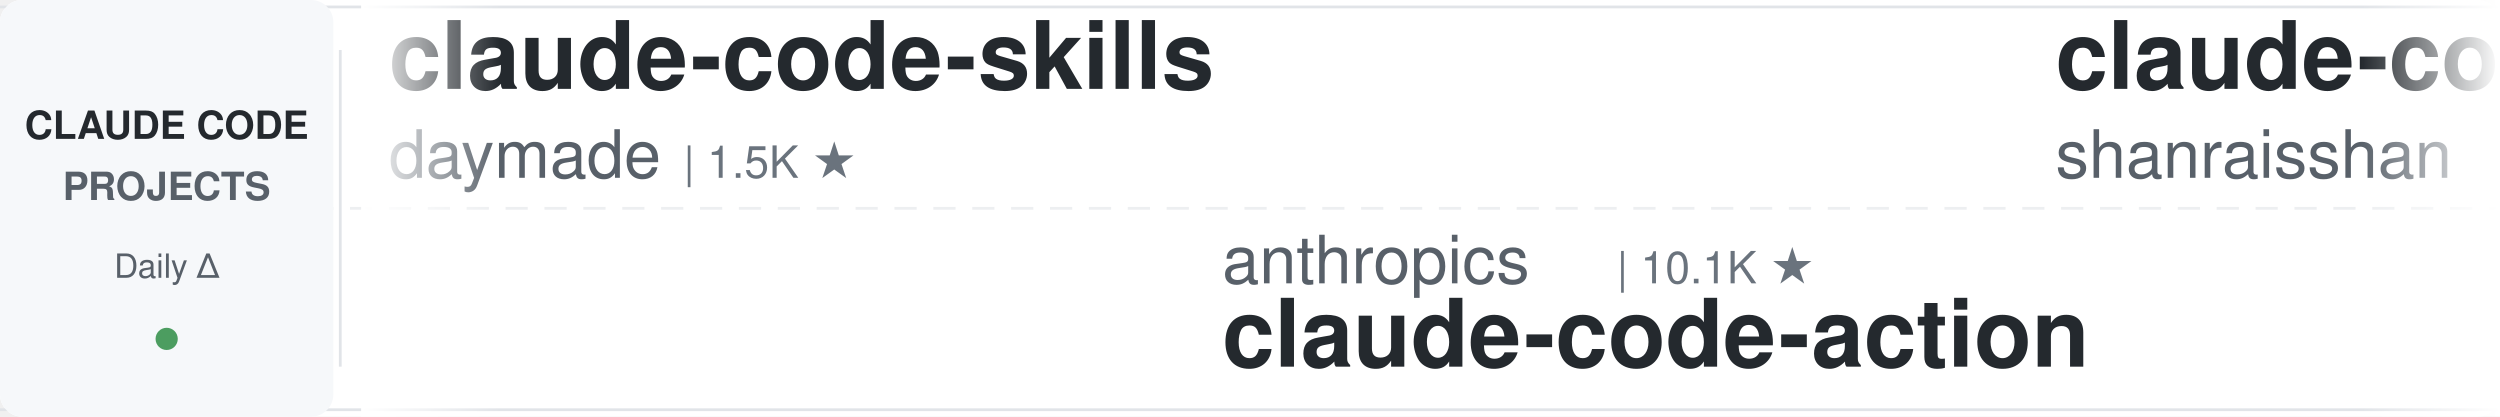
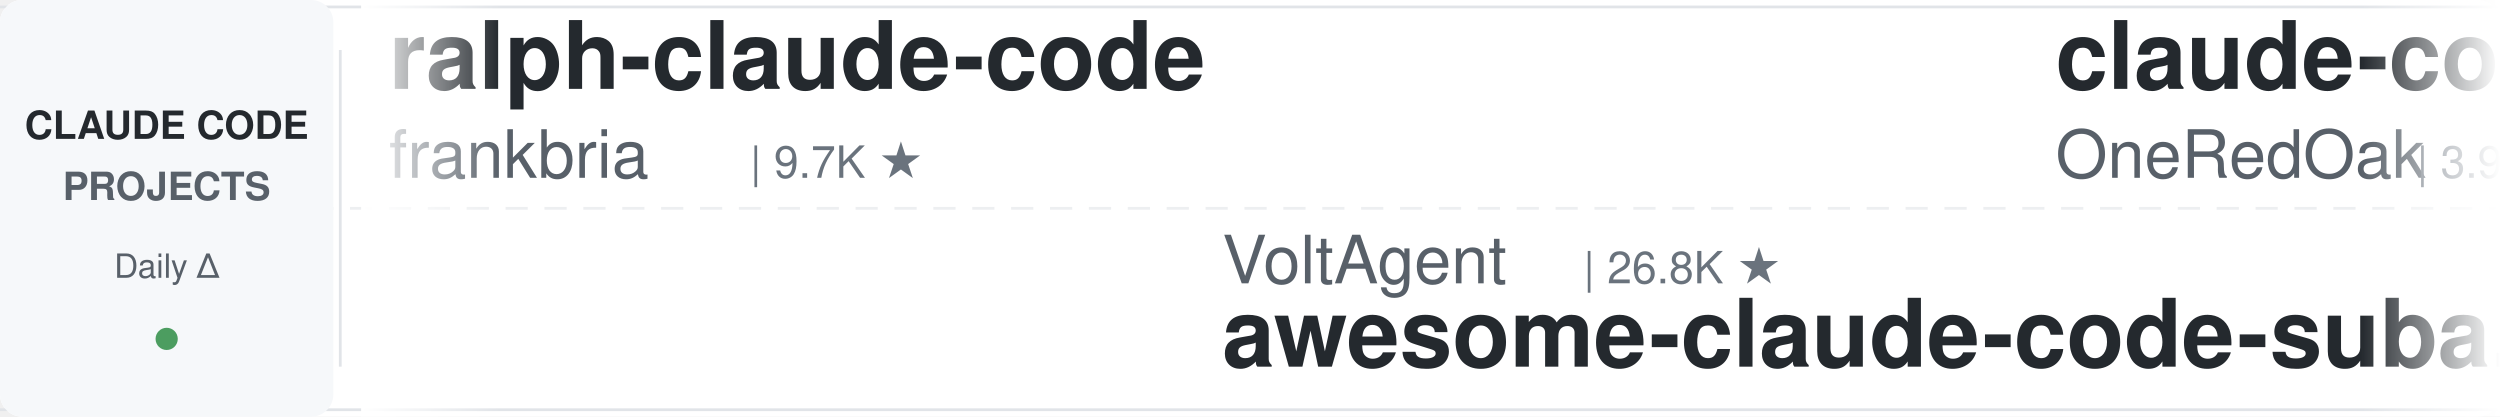
<svg xmlns="http://www.w3.org/2000/svg" width="900" height="150">
  <defs>
    <linearGradient id="leftFade" x1="0%" y1="0%" x2="100%" y2="0%">
      <stop offset="0%" style="stop-color:#ffffff;stop-opacity:1" />
      <stop offset="100%" style="stop-color:#ffffff;stop-opacity:0" />
    </linearGradient>
    <linearGradient id="rightFade" x1="0%" y1="0%" x2="100%" y2="0%">
      <stop offset="0%" style="stop-color:#ffffff;stop-opacity:0" />
      <stop offset="100%" style="stop-color:#ffffff;stop-opacity:1" />
    </linearGradient>
  </defs>
  <rect width="900" height="150" fill="#ffffff" rx="8" />
  <rect x="0" y="2" width="900" height="1" fill="#e1e4e8" />
  <rect x="0" y="147" width="900" height="1" fill="#e1e4e8" />
  <line x1="0" y1="75" x2="900" y2="75" stroke="#e1e4e8" stroke-width="1" stroke-dasharray="8 6" opacity="0.6" />
  <rect x="0" y="0" width="120" height="150" fill="#f6f8fa" rx="8" />
  <text x="60" y="50" font-family="-apple-system, BlinkMacSystemFont, 'Segoe UI', Helvetica, Arial, sans-serif" font-size="14" font-weight="600" fill="#24292e" text-anchor="middle">CLAUDE CODE</text>
  <text x="60" y="72" font-family="-apple-system, BlinkMacSystemFont, 'Segoe UI', Helvetica, Arial, sans-serif" font-size="14" font-weight="600" fill="#586069" text-anchor="middle">PROJECTS</text>
  <text x="60" y="100" font-family="-apple-system, BlinkMacSystemFont, 'Segoe UI', Helvetica, Arial, sans-serif" font-size="12" font-weight="500" fill="#586069" text-anchor="middle">Daily Δ</text>
  <circle cx="60" cy="122" r="4" fill="#22863a" opacity="0.8" />
  <rect x="122" y="18" width="1" height="114" fill="#e1e4e8" />
  <clipPath id="tickerClip">
    <rect x="130" y="0" width="770" height="150" />
  </clipPath>
  <g clip-path="url(#tickerClip)">
    <g id="tickerItems">
      <animateTransform attributeName="transform" attributeType="XML" type="translate" from="0 0" to="-3000 0" dur="54s" repeatCount="indefinite" />
      <g transform="translate(0, 0)">
-         <text x="140" y="32" font-family="-apple-system, BlinkMacSystemFont, 'Segoe UI', Helvetica, Arial, sans-serif" font-size="34" font-weight="600" fill="#24292e">claude-code-skills</text>
-         <text x="140" y="64" font-family="-apple-system, BlinkMacSystemFont, 'Segoe UI', Helvetica, Arial, sans-serif" font-size="24" font-weight="400" fill="#586069">daymade</text>
-         <text x="246" y="64" font-family="-apple-system, BlinkMacSystemFont, 'Segoe UI', Helvetica, Arial, sans-serif" font-size="16" font-weight="500" fill="#6a737d">| 1.5K ★</text>
+         <text x="140" y="32" font-family="-apple-system, BlinkMacSystemFont, 'Segoe UI', Helvetica, Arial, sans-serif" font-size="34" font-weight="600" fill="#24292e">ralph-claude-code</text>
+         <text x="140" y="64" font-family="-apple-system, BlinkMacSystemFont, 'Segoe UI', Helvetica, Arial, sans-serif" font-size="24" font-weight="400" fill="#586069">frankbria</text>
+         <text x="270" y="64" font-family="-apple-system, BlinkMacSystemFont, 'Segoe UI', Helvetica, Arial, sans-serif" font-size="16" font-weight="500" fill="#6a737d">| 9.7K ★</text>
      </g>
      <g transform="translate(300, 0)">
-         <text x="140" y="102" font-family="-apple-system, BlinkMacSystemFont, 'Segoe UI', Helvetica, Arial, sans-serif" font-size="24" font-weight="400" fill="#586069">anthropics</text>
-         <text x="282" y="102" font-family="-apple-system, BlinkMacSystemFont, 'Segoe UI', Helvetica, Arial, sans-serif" font-size="16" font-weight="500" fill="#6a737d">| 10.1K ★</text>
-         <text x="140" y="132" font-family="-apple-system, BlinkMacSystemFont, 'Segoe UI', Helvetica, Arial, sans-serif" font-size="34" font-weight="600" fill="#24292e">claude-code-action</text>
+         <text x="140" y="102" font-family="-apple-system, BlinkMacSystemFont, 'Segoe UI', Helvetica, Arial, sans-serif" font-size="24" font-weight="400" fill="#586069">VoltAgent</text>
+         <text x="270" y="102" font-family="-apple-system, BlinkMacSystemFont, 'Segoe UI', Helvetica, Arial, sans-serif" font-size="16" font-weight="500" fill="#6a737d">| 26.8K ★</text>
+         <text x="140" y="132" font-family="-apple-system, BlinkMacSystemFont, 'Segoe UI', Helvetica, Arial, sans-serif" font-size="34" font-weight="600" fill="#24292e">awesome-claude-code-suba...</text>
      </g>
      <g transform="translate(600, 0)">
-         <text x="140" y="32" font-family="-apple-system, BlinkMacSystemFont, 'Segoe UI', Helvetica, Arial, sans-serif" font-size="34" font-weight="600" fill="#24292e">claude-code-best-practic...</text>
-         <text x="140" y="64" font-family="-apple-system, BlinkMacSystemFont, 'Segoe UI', Helvetica, Arial, sans-serif" font-size="24" font-weight="400" fill="#586069">shanraisshan</text>
-         <text x="306" y="64" font-family="-apple-system, BlinkMacSystemFont, 'Segoe UI', Helvetica, Arial, sans-serif" font-size="16" font-weight="500" fill="#6a737d">| 69.4K ★</text>
-       </g>
-       <g transform="translate(900, 0)">
-         <text x="140" y="102" font-family="-apple-system, BlinkMacSystemFont, 'Segoe UI', Helvetica, Arial, sans-serif" font-size="24" font-weight="400" fill="#586069">davila7</text>
-         <text x="246" y="102" font-family="-apple-system, BlinkMacSystemFont, 'Segoe UI', Helvetica, Arial, sans-serif" font-size="16" font-weight="500" fill="#6a737d">| 34.2K ★</text>
-         <text x="140" y="132" font-family="-apple-system, BlinkMacSystemFont, 'Segoe UI', Helvetica, Arial, sans-serif" font-size="34" font-weight="600" fill="#24292e">claude-code-templates</text>
-       </g>
-       <g transform="translate(1200, 0)">
        <text x="140" y="32" font-family="-apple-system, BlinkMacSystemFont, 'Segoe UI', Helvetica, Arial, sans-serif" font-size="34" font-weight="600" fill="#24292e">claude-code-workflows</text>
        <text x="140" y="64" font-family="-apple-system, BlinkMacSystemFont, 'Segoe UI', Helvetica, Arial, sans-serif" font-size="24" font-weight="400" fill="#586069">OneRedOak</text>
        <text x="270" y="64" font-family="-apple-system, BlinkMacSystemFont, 'Segoe UI', Helvetica, Arial, sans-serif" font-size="16" font-weight="500" fill="#6a737d">| 3.9K ★</text>
      </g>
+       <g transform="translate(900, 0)">
+         <text x="140" y="102" font-family="-apple-system, BlinkMacSystemFont, 'Segoe UI', Helvetica, Arial, sans-serif" font-size="24" font-weight="400" fill="#586069">centminmod</text>
+         <text x="282" y="102" font-family="-apple-system, BlinkMacSystemFont, 'Segoe UI', Helvetica, Arial, sans-serif" font-size="16" font-weight="500" fill="#6a737d">| 2.7K ★</text>
+         <text x="140" y="132" font-family="-apple-system, BlinkMacSystemFont, 'Segoe UI', Helvetica, Arial, sans-serif" font-size="34" font-weight="600" fill="#24292e">my-claude-code-setup</text>
+       </g>
+       <g transform="translate(1200, 0)">
+         <text x="140" y="32" font-family="-apple-system, BlinkMacSystemFont, 'Segoe UI', Helvetica, Arial, sans-serif" font-size="34" font-weight="600" fill="#24292e">learn-claude-code</text>
+         <text x="140" y="64" font-family="-apple-system, BlinkMacSystemFont, 'Segoe UI', Helvetica, Arial, sans-serif" font-size="24" font-weight="400" fill="#586069">shareAI-lab</text>
+         <text x="294" y="64" font-family="-apple-system, BlinkMacSystemFont, 'Segoe UI', Helvetica, Arial, sans-serif" font-size="16" font-weight="500" fill="#6a737d">| 81.0K ★</text>
+       </g>
      <g transform="translate(1500, 0)">
-         <text x="140" y="102" font-family="-apple-system, BlinkMacSystemFont, 'Segoe UI', Helvetica, Arial, sans-serif" font-size="24" font-weight="400" fill="#586069">ponponon</text>
-         <text x="258" y="102" font-family="-apple-system, BlinkMacSystemFont, 'Segoe UI', Helvetica, Arial, sans-serif" font-size="16" font-weight="500" fill="#6a737d">| 2.3K ★</text>
-         <text x="140" y="132" font-family="-apple-system, BlinkMacSystemFont, 'Segoe UI', Helvetica, Arial, sans-serif" font-size="34" font-weight="600" fill="#24292e">claude_code_src</text>
+         <text x="140" y="102" font-family="-apple-system, BlinkMacSystemFont, 'Segoe UI', Helvetica, Arial, sans-serif" font-size="24" font-weight="400" fill="#586069">Piebald-AI</text>
+         <text x="282" y="102" font-family="-apple-system, BlinkMacSystemFont, 'Segoe UI', Helvetica, Arial, sans-serif" font-size="16" font-weight="500" fill="#6a737d">| 13.2K ★</text>
+         <text x="140" y="132" font-family="-apple-system, BlinkMacSystemFont, 'Segoe UI', Helvetica, Arial, sans-serif" font-size="34" font-weight="600" fill="#24292e">claude-code-system-promp...</text>
      </g>
      <g transform="translate(1800, 0)">
-         <text x="140" y="32" font-family="-apple-system, BlinkMacSystemFont, 'Segoe UI', Helvetica, Arial, sans-serif" font-size="34" font-weight="600" fill="#24292e">Auto-claude-code-researc...</text>
-         <text x="140" y="64" font-family="-apple-system, BlinkMacSystemFont, 'Segoe UI', Helvetica, Arial, sans-serif" font-size="24" font-weight="400" fill="#586069">wanshuiyin</text>
-         <text x="282" y="64" font-family="-apple-system, BlinkMacSystemFont, 'Segoe UI', Helvetica, Arial, sans-serif" font-size="16" font-weight="500" fill="#6a737d">| 20.0K ★</text>
+         <text x="140" y="32" font-family="-apple-system, BlinkMacSystemFont, 'Segoe UI', Helvetica, Arial, sans-serif" font-size="34" font-weight="600" fill="#24292e">claude-code-hub</text>
+         <text x="140" y="64" font-family="-apple-system, BlinkMacSystemFont, 'Segoe UI', Helvetica, Arial, sans-serif" font-size="24" font-weight="400" fill="#586069">ding113</text>
+         <text x="246" y="64" font-family="-apple-system, BlinkMacSystemFont, 'Segoe UI', Helvetica, Arial, sans-serif" font-size="16" font-weight="500" fill="#6a737d">| 3.4K ★</text>
      </g>
      <g transform="translate(2100, 0)">
-         <text x="140" y="102" font-family="-apple-system, BlinkMacSystemFont, 'Segoe UI', Helvetica, Arial, sans-serif" font-size="24" font-weight="400" fill="#586069">luyao618</text>
-         <text x="258" y="102" font-family="-apple-system, BlinkMacSystemFont, 'Segoe UI', Helvetica, Arial, sans-serif" font-size="16" font-weight="500" fill="#6a737d">| 1.7K ★</text>
-         <text x="140" y="132" font-family="-apple-system, BlinkMacSystemFont, 'Segoe UI', Helvetica, Arial, sans-serif" font-size="34" font-weight="600" fill="#24292e">Claude-Code-Source-Study</text>
+         <text x="140" y="102" font-family="-apple-system, BlinkMacSystemFont, 'Segoe UI', Helvetica, Arial, sans-serif" font-size="24" font-weight="400" fill="#586069">Chachamaru127</text>
+         <text x="318" y="102" font-family="-apple-system, BlinkMacSystemFont, 'Segoe UI', Helvetica, Arial, sans-serif" font-size="16" font-weight="500" fill="#6a737d">| 3.2K ★</text>
+         <text x="140" y="132" font-family="-apple-system, BlinkMacSystemFont, 'Segoe UI', Helvetica, Arial, sans-serif" font-size="34" font-weight="600" fill="#24292e">claude-code-harness</text>
      </g>
      <g transform="translate(2400, 0)">
-         <text x="140" y="32" font-family="-apple-system, BlinkMacSystemFont, 'Segoe UI', Helvetica, Arial, sans-serif" font-size="34" font-weight="600" fill="#24292e">claude-code-router</text>
-         <text x="140" y="64" font-family="-apple-system, BlinkMacSystemFont, 'Segoe UI', Helvetica, Arial, sans-serif" font-size="24" font-weight="400" fill="#586069">musistudio</text>
-         <text x="282" y="64" font-family="-apple-system, BlinkMacSystemFont, 'Segoe UI', Helvetica, Arial, sans-serif" font-size="16" font-weight="500" fill="#6a737d">| 38.4K ★</text>
+         <text x="140" y="32" font-family="-apple-system, BlinkMacSystemFont, 'Segoe UI', Helvetica, Arial, sans-serif" font-size="34" font-weight="600" fill="#24292e">awesome-claude-code-tool...</text>
+         <text x="140" y="64" font-family="-apple-system, BlinkMacSystemFont, 'Segoe UI', Helvetica, Arial, sans-serif" font-size="24" font-weight="400" fill="#586069">rohitg00</text>
+         <text x="258" y="64" font-family="-apple-system, BlinkMacSystemFont, 'Segoe UI', Helvetica, Arial, sans-serif" font-size="16" font-weight="500" fill="#6a737d">| 2.9K ★</text>
      </g>
      <g transform="translate(2700, 0)">
-         <text x="140" y="102" font-family="-apple-system, BlinkMacSystemFont, 'Segoe UI', Helvetica, Arial, sans-serif" font-size="24" font-weight="400" fill="#586069">kodu-ai</text>
-         <text x="246" y="102" font-family="-apple-system, BlinkMacSystemFont, 'Segoe UI', Helvetica, Arial, sans-serif" font-size="16" font-weight="500" fill="#6a737d">| 5.2K ★</text>
-         <text x="140" y="132" font-family="-apple-system, BlinkMacSystemFont, 'Segoe UI', Helvetica, Arial, sans-serif" font-size="34" font-weight="600" fill="#24292e">claude-coder</text>
+         <text x="140" y="102" font-family="-apple-system, BlinkMacSystemFont, 'Segoe UI', Helvetica, Arial, sans-serif" font-size="24" font-weight="400" fill="#586069">darcyegb</text>
+         <text x="258" y="102" font-family="-apple-system, BlinkMacSystemFont, 'Segoe UI', Helvetica, Arial, sans-serif" font-size="16" font-weight="500" fill="#6a737d">| 780 ★</text>
+         <text x="140" y="132" font-family="-apple-system, BlinkMacSystemFont, 'Segoe UI', Helvetica, Arial, sans-serif" font-size="34" font-weight="600" fill="#24292e">ClaudeCodeAgents</text>
      </g>
      <g transform="translate(3000, 0)">
-         <text x="140" y="32" font-family="-apple-system, BlinkMacSystemFont, 'Segoe UI', Helvetica, Arial, sans-serif" font-size="34" font-weight="600" fill="#24292e">claude-code-skills</text>
-         <text x="140" y="64" font-family="-apple-system, BlinkMacSystemFont, 'Segoe UI', Helvetica, Arial, sans-serif" font-size="24" font-weight="400" fill="#586069">daymade</text>
-         <text x="246" y="64" font-family="-apple-system, BlinkMacSystemFont, 'Segoe UI', Helvetica, Arial, sans-serif" font-size="16" font-weight="500" fill="#6a737d">| 1.5K ★</text>
+         <text x="140" y="32" font-family="-apple-system, BlinkMacSystemFont, 'Segoe UI', Helvetica, Arial, sans-serif" font-size="34" font-weight="600" fill="#24292e">ralph-claude-code</text>
+         <text x="140" y="64" font-family="-apple-system, BlinkMacSystemFont, 'Segoe UI', Helvetica, Arial, sans-serif" font-size="24" font-weight="400" fill="#586069">frankbria</text>
+         <text x="270" y="64" font-family="-apple-system, BlinkMacSystemFont, 'Segoe UI', Helvetica, Arial, sans-serif" font-size="16" font-weight="500" fill="#6a737d">| 9.7K ★</text>
      </g>
      <g transform="translate(3300, 0)">
-         <text x="140" y="102" font-family="-apple-system, BlinkMacSystemFont, 'Segoe UI', Helvetica, Arial, sans-serif" font-size="24" font-weight="400" fill="#586069">anthropics</text>
-         <text x="282" y="102" font-family="-apple-system, BlinkMacSystemFont, 'Segoe UI', Helvetica, Arial, sans-serif" font-size="16" font-weight="500" fill="#6a737d">| 10.1K ★</text>
-         <text x="140" y="132" font-family="-apple-system, BlinkMacSystemFont, 'Segoe UI', Helvetica, Arial, sans-serif" font-size="34" font-weight="600" fill="#24292e">claude-code-action</text>
+         <text x="140" y="102" font-family="-apple-system, BlinkMacSystemFont, 'Segoe UI', Helvetica, Arial, sans-serif" font-size="24" font-weight="400" fill="#586069">VoltAgent</text>
+         <text x="270" y="102" font-family="-apple-system, BlinkMacSystemFont, 'Segoe UI', Helvetica, Arial, sans-serif" font-size="16" font-weight="500" fill="#6a737d">| 26.8K ★</text>
+         <text x="140" y="132" font-family="-apple-system, BlinkMacSystemFont, 'Segoe UI', Helvetica, Arial, sans-serif" font-size="34" font-weight="600" fill="#24292e">awesome-claude-code-suba...</text>
      </g>
      <g transform="translate(3600, 0)">
-         <text x="140" y="32" font-family="-apple-system, BlinkMacSystemFont, 'Segoe UI', Helvetica, Arial, sans-serif" font-size="34" font-weight="600" fill="#24292e">claude-code-best-practic...</text>
-         <text x="140" y="64" font-family="-apple-system, BlinkMacSystemFont, 'Segoe UI', Helvetica, Arial, sans-serif" font-size="24" font-weight="400" fill="#586069">shanraisshan</text>
-         <text x="306" y="64" font-family="-apple-system, BlinkMacSystemFont, 'Segoe UI', Helvetica, Arial, sans-serif" font-size="16" font-weight="500" fill="#6a737d">| 69.4K ★</text>
+         <text x="140" y="32" font-family="-apple-system, BlinkMacSystemFont, 'Segoe UI', Helvetica, Arial, sans-serif" font-size="34" font-weight="600" fill="#24292e">claude-code-workflows</text>
+         <text x="140" y="64" font-family="-apple-system, BlinkMacSystemFont, 'Segoe UI', Helvetica, Arial, sans-serif" font-size="24" font-weight="400" fill="#586069">OneRedOak</text>
+         <text x="270" y="64" font-family="-apple-system, BlinkMacSystemFont, 'Segoe UI', Helvetica, Arial, sans-serif" font-size="16" font-weight="500" fill="#6a737d">| 3.9K ★</text>
      </g>
      <g transform="translate(3900, 0)">
-         <text x="140" y="102" font-family="-apple-system, BlinkMacSystemFont, 'Segoe UI', Helvetica, Arial, sans-serif" font-size="24" font-weight="400" fill="#586069">davila7</text>
-         <text x="246" y="102" font-family="-apple-system, BlinkMacSystemFont, 'Segoe UI', Helvetica, Arial, sans-serif" font-size="16" font-weight="500" fill="#6a737d">| 34.2K ★</text>
-         <text x="140" y="132" font-family="-apple-system, BlinkMacSystemFont, 'Segoe UI', Helvetica, Arial, sans-serif" font-size="34" font-weight="600" fill="#24292e">claude-code-templates</text>
+         <text x="140" y="102" font-family="-apple-system, BlinkMacSystemFont, 'Segoe UI', Helvetica, Arial, sans-serif" font-size="24" font-weight="400" fill="#586069">centminmod</text>
+         <text x="282" y="102" font-family="-apple-system, BlinkMacSystemFont, 'Segoe UI', Helvetica, Arial, sans-serif" font-size="16" font-weight="500" fill="#6a737d">| 2.7K ★</text>
+         <text x="140" y="132" font-family="-apple-system, BlinkMacSystemFont, 'Segoe UI', Helvetica, Arial, sans-serif" font-size="34" font-weight="600" fill="#24292e">my-claude-code-setup</text>
      </g>
    </g>
  </g>
  <rect x="130" y="0" width="50" height="150" fill="url(#leftFade)" />
  <rect x="850" y="0" width="50" height="150" fill="url(#rightFade)" />
</svg>
